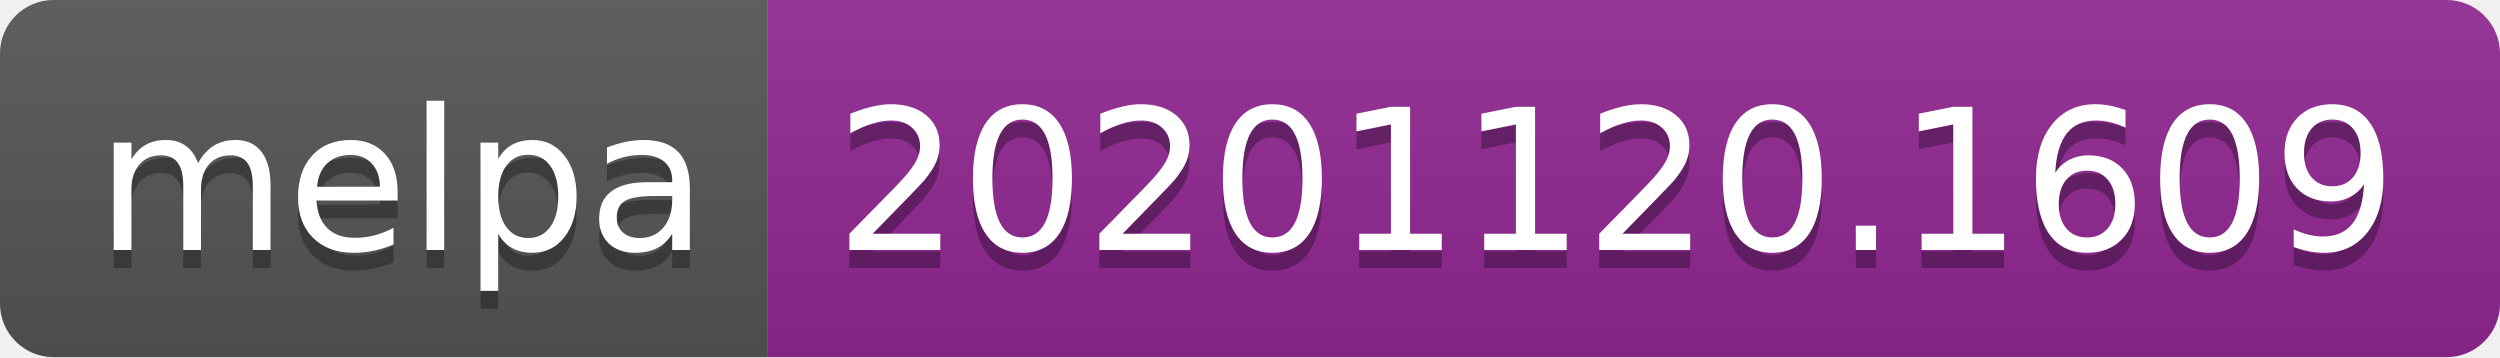
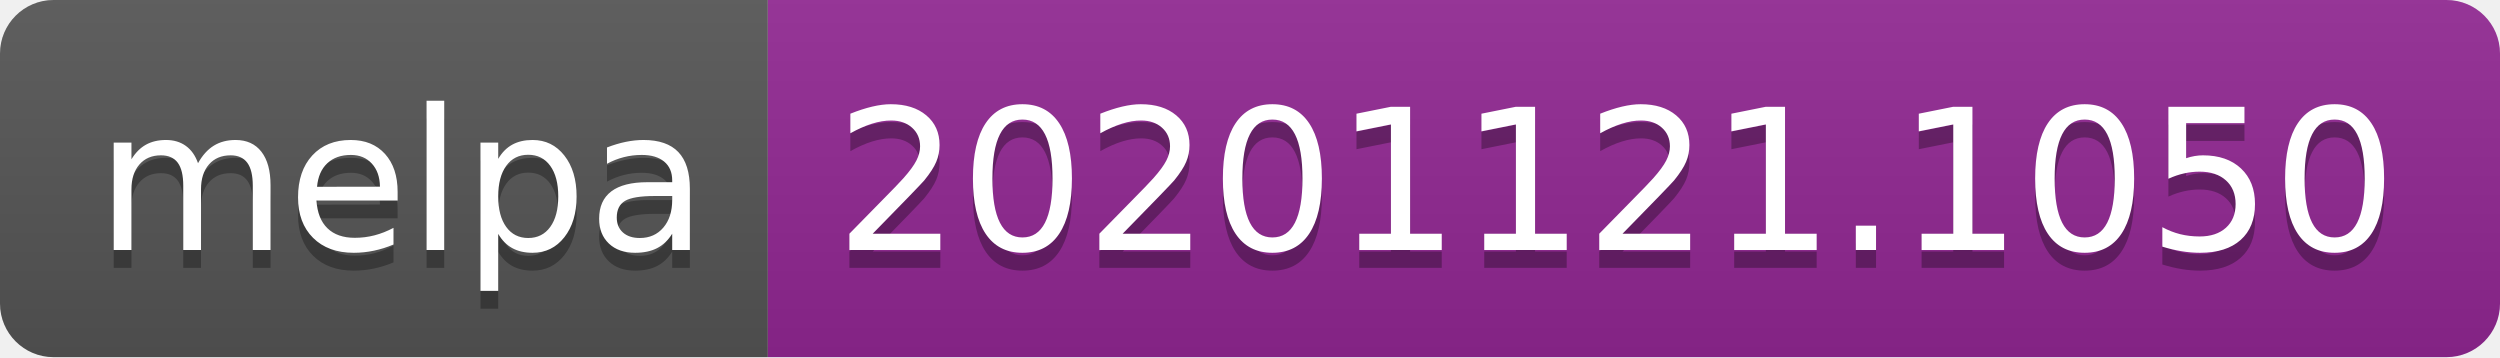
- <svg xmlns="http://www.w3.org/2000/svg" width="140" height="20" role="img" aria-label="melpa: 20201120.1609">
+ <svg xmlns="http://www.w3.org/2000/svg" width="140" height="20" role="img" aria-label="melpa: 20201121.1050">
  <linearGradient id="s" x2="0" y2="100%">
    <stop offset="0" stop-color="#bbb" stop-opacity=".1" />
    <stop offset="1" stop-opacity=".1" />
  </linearGradient>
  <clipPath id="r">
    <rect width="140" height="20" rx="3" fill="#fff" />
  </clipPath>
  <g clip-path="url(#r)">
    <rect width="43" height="20" fill="#555" />
    <rect x="43" width="97" height="20" fill="#922793" />
    <rect width="140" height="20" fill="url(#s)" />
  </g>
  <g fill="#fff" text-anchor="middle" font-family="Verdana,Geneva,DejaVu Sans,sans-serif" text-rendering="geometricPrecision" font-size="110">
    <text aria-hidden="true" x="225" y="150" fill="#010101" fill-opacity=".3" transform="scale(.1)" textLength="330">melpa</text>
    <text x="225" y="140" transform="scale(.1)" fill="#fff" textLength="330">melpa</text>
-     <text aria-hidden="true" x="905" y="150" fill="#010101" fill-opacity=".3" transform="scale(.1)" textLength="870">20201120.1609</text>
-     <text x="905" y="140" transform="scale(.1)" fill="#fff" textLength="870">20201120.1609</text>
+     <text aria-hidden="true" x="905" y="150" fill="#010101" fill-opacity=".3" transform="scale(.1)" textLength="870">20201121.1050</text>
+     <text x="905" y="140" transform="scale(.1)" fill="#fff" textLength="870">20201121.1050</text>
  </g>
</svg>
